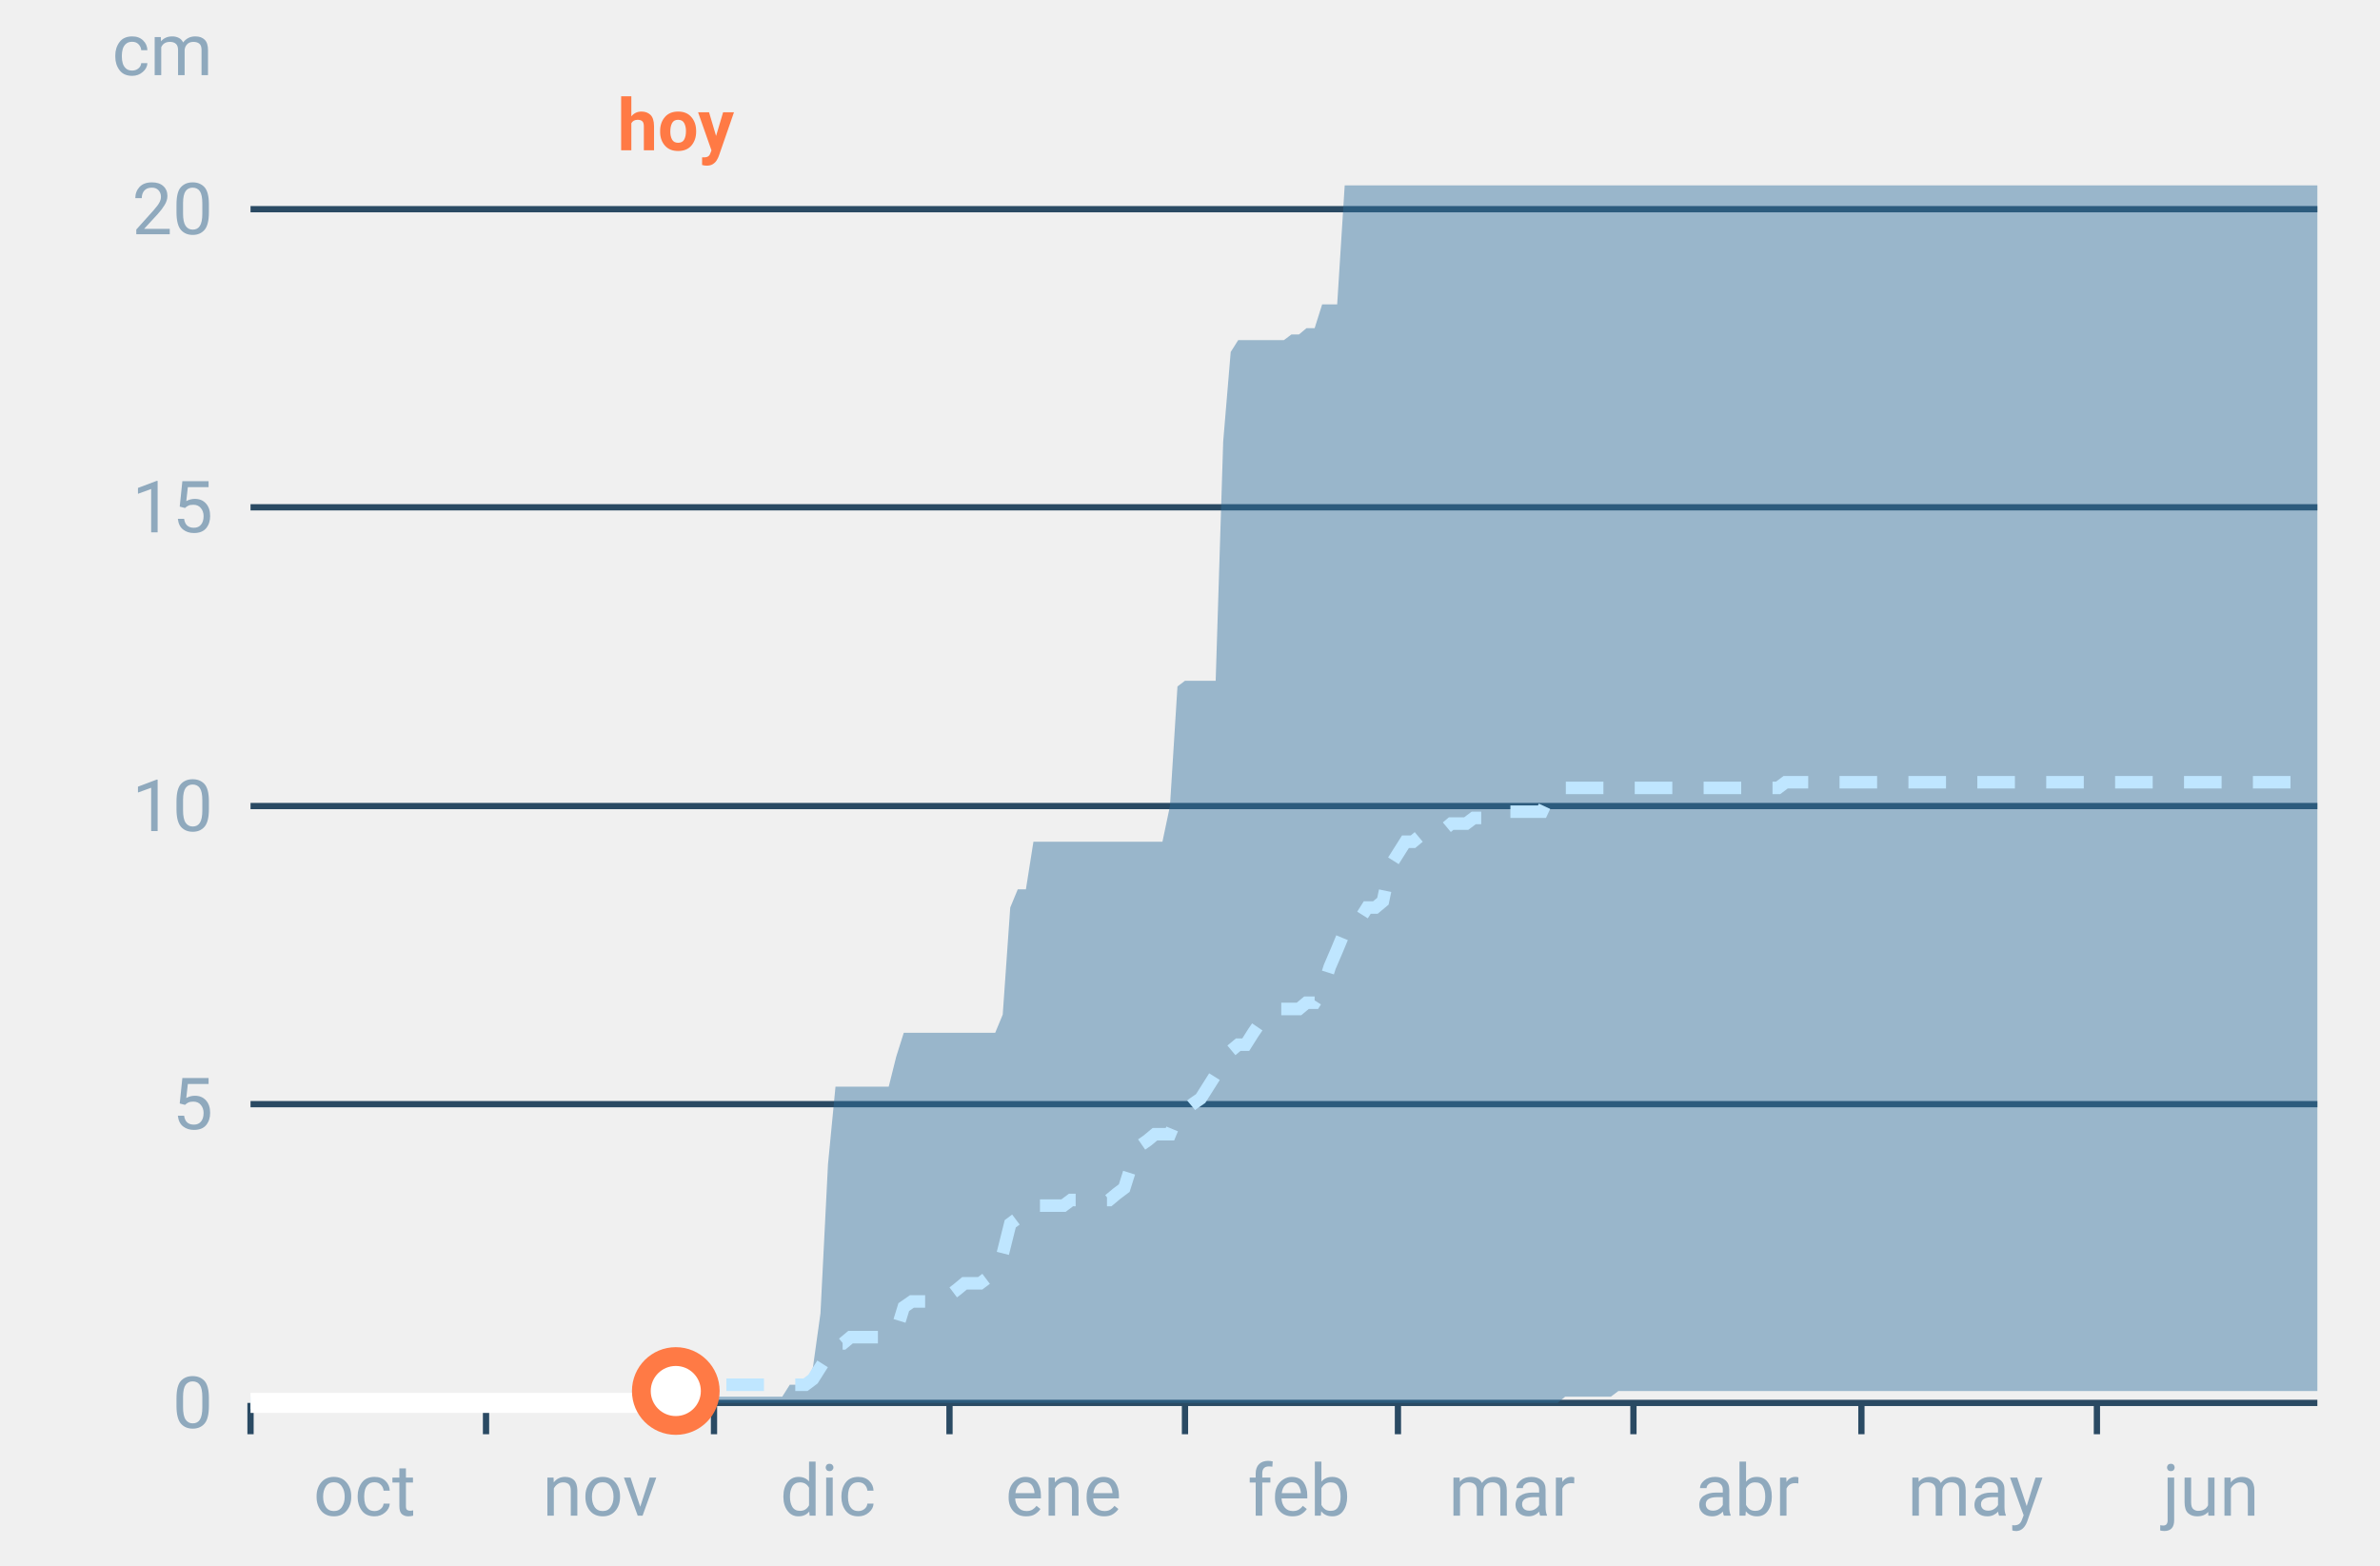
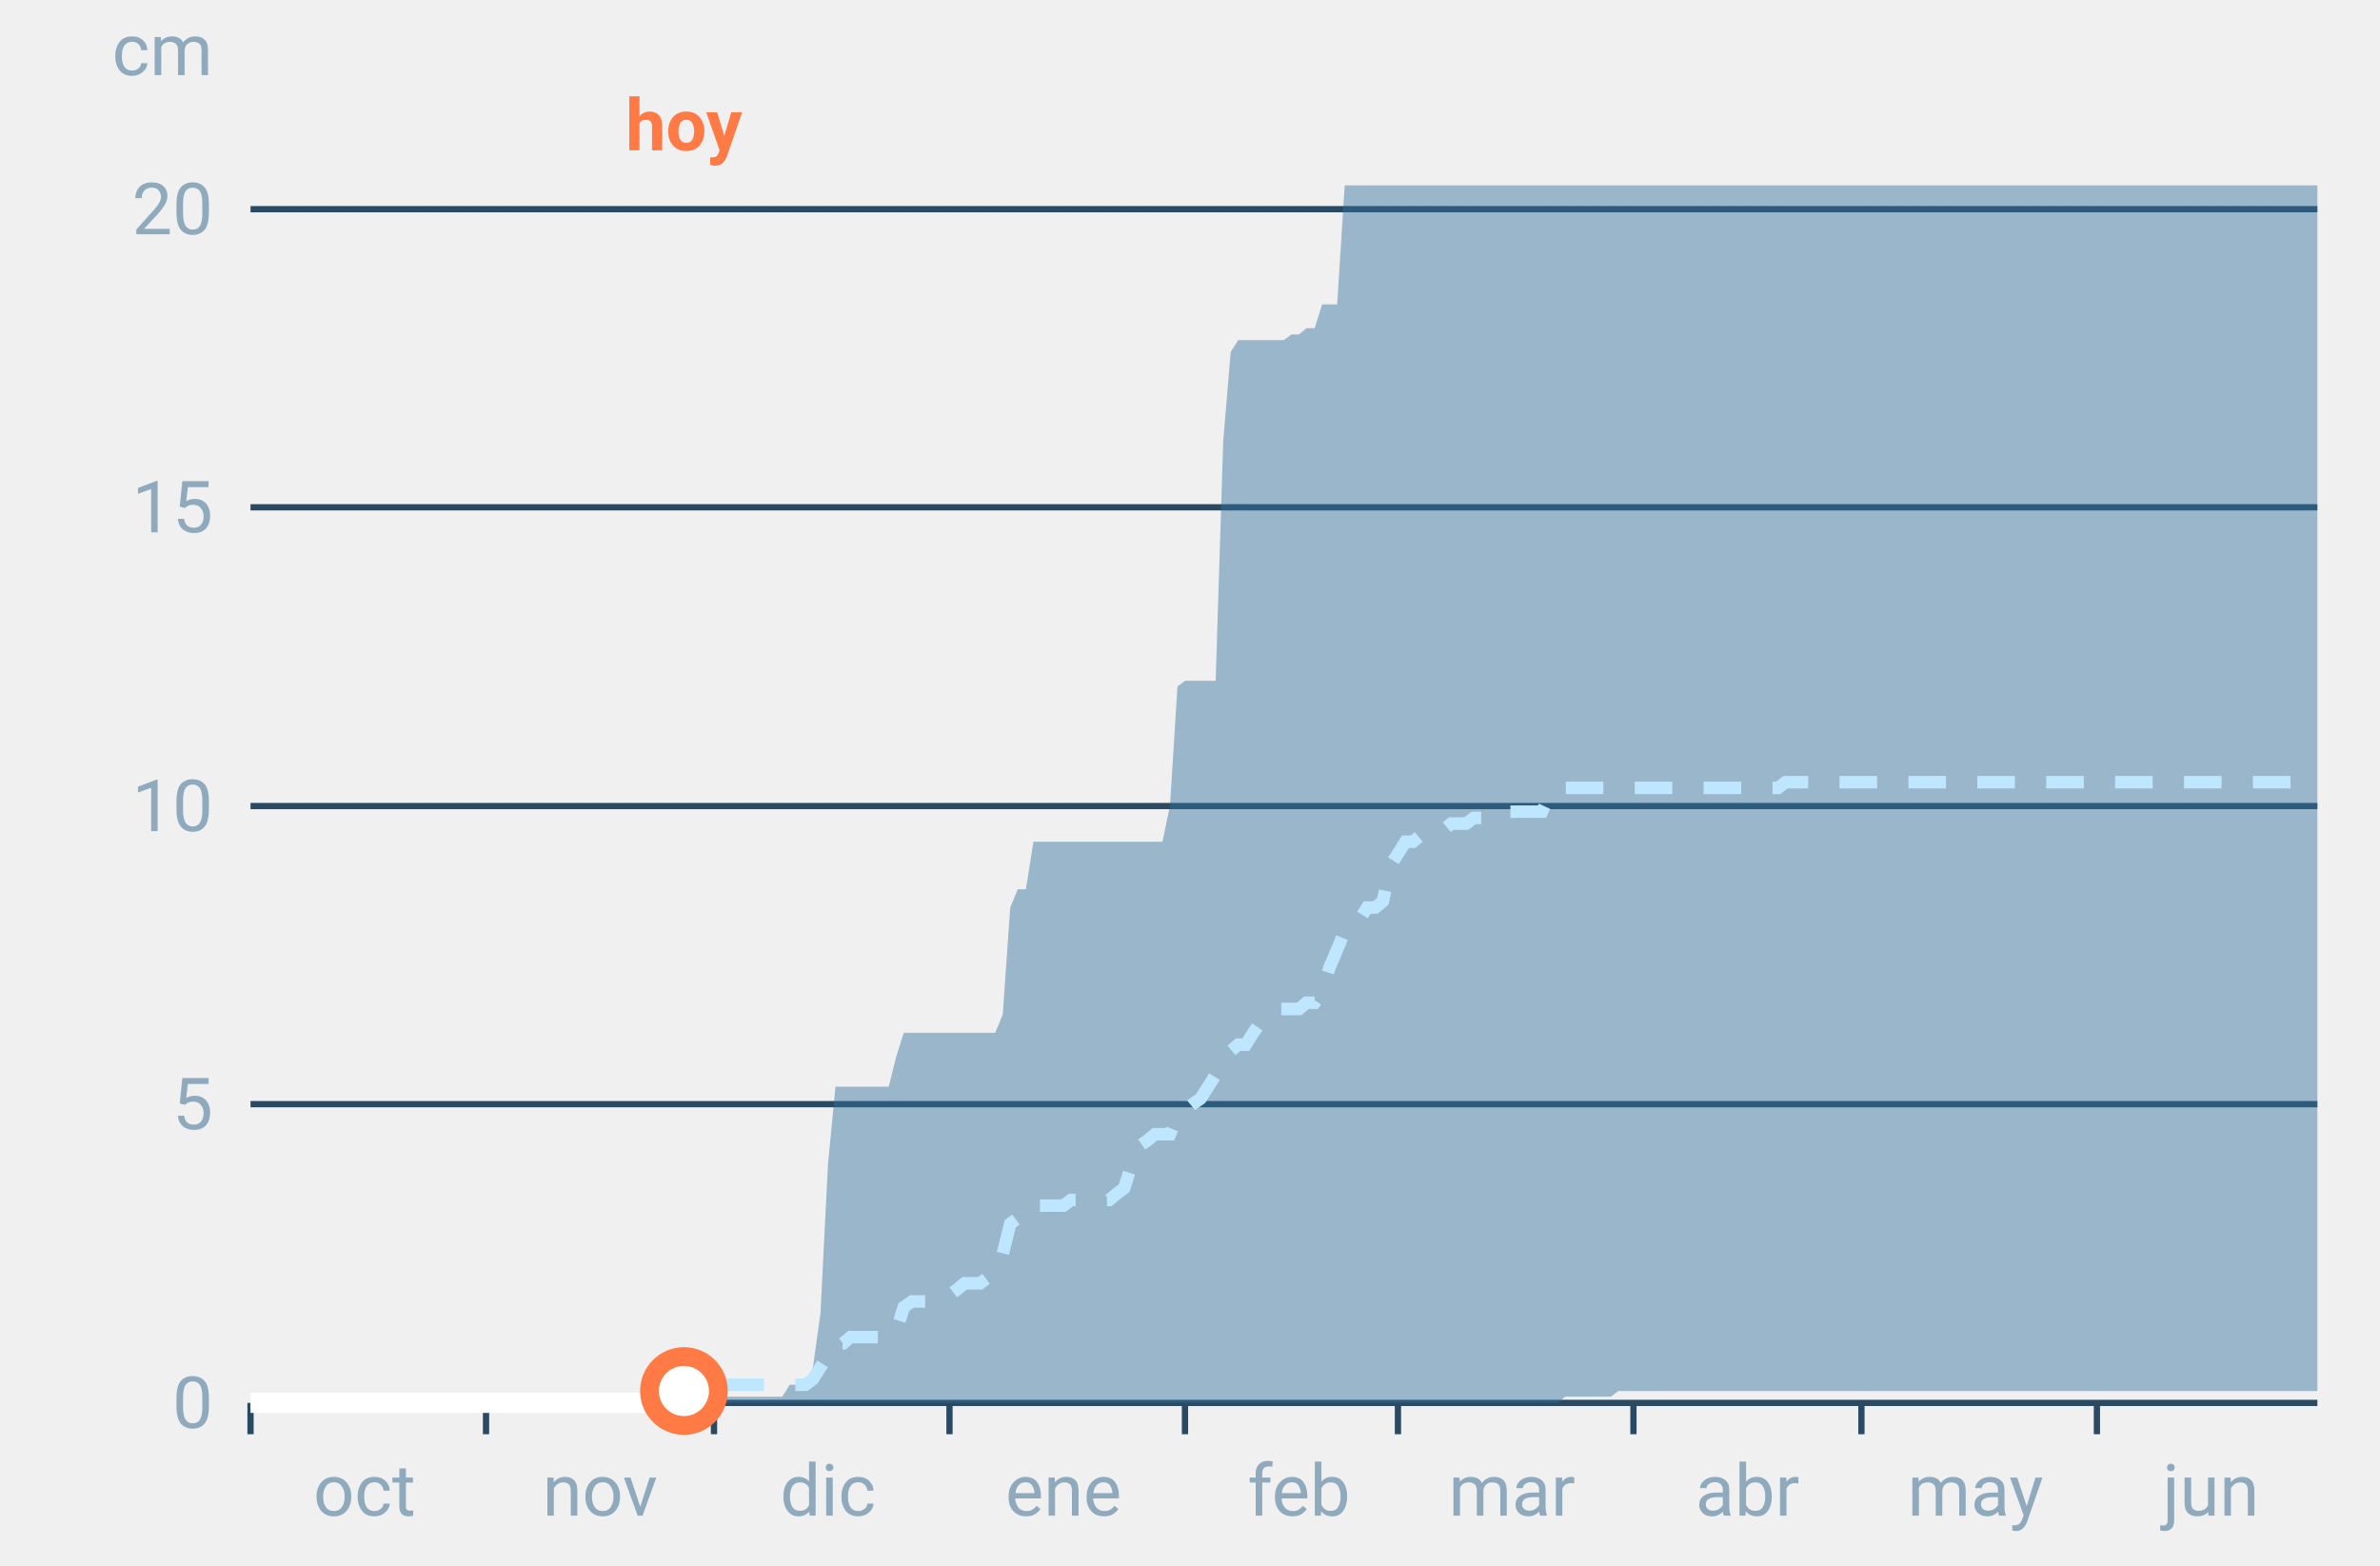
<svg xmlns="http://www.w3.org/2000/svg" font-family="-apple-system,BlinkMacSystemFont,Segoe UI,Roboto,Helvetica,Arial,sans-serif" viewBox="0 0 380 250" role="img" aria-labelledby="cgnv-ac-m" class="cgnv-svg">
  <line x1="40" x2="370" y1="224.0" y2="224.0" stroke="#2a4a63" />
  <text x="34" y="228.0" font-size="11.5" text-anchor="end" fill="#8fa9bd">0</text>
  <line x1="40" x2="370" y1="176.3" y2="176.3" stroke="#2a4a63" />
  <text x="34" y="180.3" font-size="11.5" text-anchor="end" fill="#8fa9bd">5</text>
  <line x1="40" x2="370" y1="128.7" y2="128.7" stroke="#2a4a63" />
  <text x="34" y="132.7" font-size="11.5" text-anchor="end" fill="#8fa9bd">10</text>
  <line x1="40" x2="370" y1="81.0" y2="81.0" stroke="#2a4a63" />
  <text x="34" y="85.0" font-size="11.5" text-anchor="end" fill="#8fa9bd">15</text>
  <line x1="40" x2="370" y1="33.4" y2="33.4" stroke="#2a4a63" />
  <text x="34" y="37.4" font-size="11.5" text-anchor="end" fill="#8fa9bd">20</text>
  <text x="34" y="12" font-size="11.5" text-anchor="end" fill="#8fa9bd">cm</text>
  <line x1="40.0" x2="40.0" y1="224" y2="229" stroke="#2a4a63" />
  <text x="58.2" y="242" font-size="11.5" text-anchor="middle" fill="#8fa9bd">oct</text>
  <line x1="77.6" x2="77.6" y1="224" y2="229" stroke="#2a4a63" />
  <text x="95.8" y="242" font-size="11.5" text-anchor="middle" fill="#8fa9bd">nov</text>
  <line x1="114.0" x2="114.0" y1="224" y2="229" stroke="#2a4a63" />
  <text x="132.2" y="242" font-size="11.5" text-anchor="middle" fill="#8fa9bd">dic</text>
  <line x1="151.6" x2="151.6" y1="224" y2="229" stroke="#2a4a63" />
  <text x="169.8" y="242" font-size="11.5" text-anchor="middle" fill="#8fa9bd">ene</text>
  <line x1="189.2" x2="189.2" y1="224" y2="229" stroke="#2a4a63" />
  <text x="207.4" y="242" font-size="11.5" text-anchor="middle" fill="#8fa9bd">feb</text>
  <line x1="223.2" x2="223.2" y1="224" y2="229" stroke="#2a4a63" />
  <text x="241.4" y="242" font-size="11.5" text-anchor="middle" fill="#8fa9bd">mar</text>
  <line x1="260.8" x2="260.8" y1="224" y2="229" stroke="#2a4a63" />
  <text x="279.0" y="242" font-size="11.5" text-anchor="middle" fill="#8fa9bd">abr</text>
  <line x1="297.2" x2="297.2" y1="224" y2="229" stroke="#2a4a63" />
  <text x="315.4" y="242" font-size="11.5" text-anchor="middle" fill="#8fa9bd">may</text>
  <line x1="334.8" x2="334.8" y1="224" y2="229" stroke="#2a4a63" />
  <text x="353.0" y="242" font-size="11.5" text-anchor="middle" fill="#8fa9bd">jun</text>
  <polygon points="40.0,224.0 41.2,224.0 42.4,224.0 43.6,224.0 44.9,224.0 46.1,224.0 47.3,224.0 48.5,224.0 49.7,224.0 50.9,224.0 52.1,224.0 53.3,224.0 54.6,224.0 55.8,224.0 57.0,224.0 58.2,224.0 59.4,224.0 60.6,224.0 61.8,224.0 63.1,224.0 64.3,224.0 65.5,224.0 66.7,224.0 67.9,224.0 69.1,224.0 70.3,224.0 71.5,224.0 72.8,224.0 74.0,224.0 75.2,224.0 76.4,224.0 77.6,224.0 78.8,224.0 80.0,224.0 81.2,224.0 82.5,224.0 83.7,224.0 84.9,224.0 86.1,224.0 87.3,224.0 88.5,224.0 89.7,224.0 91.0,224.0 92.2,224.0 93.4,224.0 94.6,224.0 95.8,224.0 97.0,224.0 98.2,224.0 99.4,224.0 100.7,224.0 101.9,224.0 103.1,224.0 104.3,223.0 105.5,223.0 106.7,223.0 107.9,223.0 109.2,223.0 110.4,223.0 111.6,223.0 112.8,223.0 114.0,223.0 115.2,223.0 116.4,223.0 117.6,223.0 118.9,223.0 120.1,223.0 121.3,223.0 122.5,223.0 123.7,223.0 124.9,223.0 126.1,221.1 127.4,221.1 128.6,221.1 129.8,218.3 131.0,209.7 132.2,185.9 133.4,173.5 134.6,173.5 135.8,173.5 137.1,173.5 138.3,173.5 139.5,173.5 140.7,173.5 141.9,173.5 143.1,168.7 144.3,164.9 145.6,164.9 146.8,164.9 148.0,164.9 149.2,164.9 150.4,164.9 151.6,164.9 152.8,164.9 154.0,164.9 155.3,164.9 156.5,164.9 157.7,164.9 158.9,164.9 160.1,162.0 161.3,144.9 162.5,142.0 163.8,142.0 165.0,134.4 166.2,134.4 167.4,134.4 168.6,134.4 169.8,134.4 171.0,134.4 172.2,134.4 173.5,134.4 174.7,134.4 175.9,134.4 177.1,134.4 178.3,134.4 179.5,134.4 180.7,134.4 181.9,134.4 183.2,134.4 184.4,134.4 185.6,134.4 186.8,128.7 188.0,109.6 189.2,108.7 190.4,108.7 191.7,108.7 192.9,108.7 194.1,108.7 195.3,70.5 196.5,56.2 197.7,54.3 198.9,54.3 200.1,54.3 201.4,54.3 202.6,54.3 203.8,54.3 205.0,54.3 206.2,53.4 207.4,53.4 208.6,52.4 209.9,52.4 211.1,48.6 212.3,48.6 213.5,48.6 214.7,29.6 215.9,29.6 217.1,29.6 218.3,29.6 219.6,29.6 220.8,29.6 222.0,29.6 223.2,29.6 224.4,29.6 225.6,29.6 226.8,29.6 228.1,29.6 229.3,29.6 230.5,29.6 231.7,29.6 232.9,29.6 234.1,29.6 235.3,29.6 236.5,29.6 237.8,29.6 239.0,29.6 240.2,29.6 241.4,29.6 242.6,29.6 243.8,29.6 245.0,29.6 246.2,29.6 247.5,29.6 248.7,29.6 249.9,29.6 251.1,29.6 252.3,29.6 253.5,29.6 254.7,29.6 256.0,29.6 257.2,29.6 258.4,29.6 259.6,29.6 260.8,29.6 262.0,29.6 263.2,29.6 264.4,29.6 265.7,29.6 266.9,29.6 268.1,29.6 269.3,29.6 270.5,29.6 271.7,29.6 272.9,29.6 274.2,29.6 275.4,29.6 276.6,29.6 277.8,29.6 279.0,29.6 280.2,29.6 281.4,29.6 282.6,29.6 283.9,29.6 285.1,29.6 286.3,29.6 287.5,29.6 288.7,29.6 289.9,29.6 291.1,29.6 292.4,29.6 293.6,29.6 294.8,29.6 296.0,29.6 297.2,29.6 298.4,29.6 299.6,29.6 300.8,29.6 302.1,29.6 303.3,29.6 304.5,29.6 305.7,29.6 306.9,29.6 308.1,29.6 309.3,29.6 310.6,29.6 311.8,29.6 313.0,29.6 314.2,29.6 315.4,29.6 316.6,29.6 317.8,29.6 319.0,29.6 320.3,29.6 321.5,29.6 322.7,29.6 323.9,29.6 325.1,29.6 326.3,29.6 327.5,29.6 328.8,29.6 330.0,29.6 331.2,29.6 332.4,29.6 333.6,29.6 334.8,29.6 336.0,29.6 337.2,29.6 338.5,29.6 339.7,29.6 340.9,29.6 342.1,29.6 343.3,29.6 344.5,29.6 345.7,29.6 346.9,29.6 348.2,29.6 349.4,29.6 350.6,29.6 351.8,29.6 353.0,29.6 354.2,29.6 355.4,29.6 356.7,29.6 357.9,29.6 359.1,29.6 360.3,29.6 361.5,29.6 362.7,29.6 363.9,29.6 365.1,29.6 366.4,29.6 367.6,29.6 368.8,29.6 370.0,29.6 370.0,222.1 368.8,222.1 367.6,222.1 366.4,222.1 365.1,222.1 363.9,222.1 362.7,222.1 361.5,222.1 360.3,222.1 359.1,222.1 357.9,222.1 356.7,222.1 355.4,222.1 354.2,222.1 353.0,222.1 351.8,222.1 350.6,222.1 349.4,222.1 348.2,222.1 346.9,222.1 345.7,222.1 344.5,222.1 343.3,222.1 342.1,222.1 340.9,222.1 339.7,222.1 338.5,222.1 337.2,222.1 336.0,222.1 334.8,222.1 333.6,222.1 332.4,222.1 331.2,222.1 330.0,222.1 328.8,222.1 327.5,222.1 326.3,222.1 325.1,222.1 323.9,222.1 322.7,222.1 321.5,222.1 320.3,222.1 319.0,222.1 317.8,222.1 316.6,222.1 315.4,222.1 314.2,222.1 313.0,222.1 311.8,222.1 310.6,222.1 309.3,222.1 308.1,222.1 306.9,222.1 305.7,222.1 304.5,222.1 303.3,222.1 302.1,222.1 300.8,222.1 299.6,222.1 298.4,222.1 297.2,222.1 296.0,222.1 294.8,222.1 293.6,222.1 292.4,222.1 291.1,222.1 289.9,222.1 288.7,222.1 287.5,222.1 286.3,222.1 285.1,222.1 283.9,222.1 282.6,222.1 281.4,222.1 280.2,222.1 279.0,222.1 277.8,222.1 276.6,222.1 275.4,222.1 274.2,222.1 272.9,222.1 271.7,222.1 270.5,222.1 269.3,222.1 268.1,222.1 266.9,222.1 265.7,222.1 264.4,222.1 263.2,222.1 262.0,222.1 260.8,222.1 259.6,222.1 258.4,222.1 257.2,223.0 256.0,223.0 254.7,223.0 253.5,223.0 252.3,223.0 251.1,223.0 249.9,223.0 248.7,224.0 247.5,224.0 246.2,224.0 245.0,224.0 243.8,224.0 242.6,224.0 241.4,224.0 240.2,224.0 239.0,224.0 237.8,224.0 236.5,224.0 235.3,224.0 234.1,224.0 232.9,224.0 231.7,224.0 230.5,224.0 229.3,224.0 228.1,224.0 226.8,224.0 225.6,224.0 224.4,224.0 223.2,224.0 222.0,224.0 220.8,224.0 219.6,224.0 218.3,224.0 217.1,224.0 215.9,224.0 214.7,224.0 213.5,224.0 212.3,224.0 211.1,224.0 209.9,224.0 208.6,224.0 207.4,224.0 206.2,224.0 205.0,224.0 203.8,224.0 202.6,224.0 201.4,224.0 200.1,224.0 198.9,224.0 197.7,224.0 196.5,224.0 195.3,224.0 194.1,224.0 192.9,224.0 191.7,224.0 190.4,224.0 189.2,224.0 188.0,224.0 186.8,224.0 185.6,224.0 184.4,224.0 183.2,224.0 181.9,224.0 180.7,224.0 179.5,224.0 178.3,224.0 177.1,224.0 175.9,224.0 174.7,224.0 173.5,224.0 172.2,224.0 171.0,224.0 169.8,224.0 168.6,224.0 167.4,224.0 166.2,224.0 165.0,224.0 163.8,224.0 162.5,224.0 161.3,224.0 160.1,224.0 158.9,224.0 157.7,224.0 156.5,224.0 155.3,224.0 154.0,224.0 152.8,224.0 151.6,224.0 150.4,224.0 149.2,224.0 148.0,224.0 146.8,224.0 145.6,224.0 144.3,224.0 143.1,224.0 141.9,224.0 140.7,224.0 139.5,224.0 138.3,224.0 137.1,224.0 135.8,224.0 134.6,224.0 133.4,224.0 132.2,224.0 131.0,224.0 129.8,224.0 128.6,224.0 127.4,224.0 126.1,224.0 124.9,224.0 123.7,224.0 122.5,224.0 121.3,224.0 120.1,224.0 118.9,224.0 117.6,224.0 116.4,224.0 115.2,224.0 114.0,224.0 112.8,224.0 111.6,224.0 110.4,224.0 109.2,224.0 107.9,224.0 106.7,224.0 105.5,224.0 104.3,224.0 103.1,224.0 101.9,224.0 100.7,224.0 99.4,224.0 98.2,224.0 97.0,224.0 95.8,224.0 94.6,224.0 93.4,224.0 92.2,224.0 91.0,224.0 89.7,224.0 88.5,224.0 87.3,224.0 86.1,224.0 84.9,224.0 83.7,224.0 82.5,224.0 81.2,224.0 80.0,224.0 78.8,224.0 77.6,224.0 76.4,224.0 75.2,224.0 74.0,224.0 72.8,224.0 71.5,224.0 70.3,224.0 69.1,224.0 67.9,224.0 66.7,224.0 65.5,224.0 64.3,224.0 63.1,224.0 61.8,224.0 60.6,224.0 59.4,224.0 58.2,224.0 57.0,224.0 55.8,224.0 54.6,224.0 53.3,224.0 52.1,224.0 50.9,224.0 49.7,224.0 48.5,224.0 47.3,224.0 46.1,224.0 44.9,224.0 43.6,224.0 42.4,224.0 41.2,224.0 40.0,224.0" fill="#2f6f9f" fill-opacity=".45" />
  <polyline points="40.0,224.0 41.2,224.0 42.4,224.0 43.6,224.0 44.9,224.0 46.1,224.0 47.3,224.0 48.5,224.0 49.7,224.0 50.9,224.0 52.1,224.0 53.3,224.0 54.6,224.0 55.8,224.0 57.0,224.0 58.2,224.0 59.4,224.0 60.6,224.0 61.8,224.0 63.1,224.0 64.3,224.0 65.5,224.0 66.7,224.0 67.9,224.0 69.1,224.0 70.3,224.0 71.5,224.0 72.8,224.0 74.0,224.0 75.2,224.0 76.4,224.0 77.6,224.0 78.8,224.0 80.0,224.0 81.2,224.0 82.5,224.0 83.7,224.0 84.9,224.0 86.1,224.0 87.3,224.0 88.5,224.0 89.7,224.0 91.0,224.0 92.2,224.0 93.4,224.0 94.6,224.0 95.8,224.0 97.0,224.0 98.2,224.0 99.4,224.0 100.7,224.0 101.9,223.0 103.1,223.0 104.3,223.0 105.5,223.0 106.7,223.0 107.9,222.1 109.2,222.1 110.4,222.1 111.6,222.1 112.8,222.1 114.0,222.1 115.2,221.1 116.4,221.1 117.6,221.1 118.9,221.1 120.1,221.1 121.3,221.1 122.5,221.1 123.7,221.1 124.9,221.1 126.1,221.1 127.4,221.1 128.6,221.1 129.8,220.2 131.0,218.3 132.2,216.4 133.4,214.5 134.6,214.5 135.8,213.5 137.1,213.5 138.3,213.5 139.5,213.5 140.7,213.5 141.9,212.6 143.1,212.6 144.3,208.7 145.6,207.8 146.8,207.8 148.0,207.8 149.2,207.8 150.4,206.8 151.6,206.8 152.8,205.9 154.0,204.9 155.3,204.9 156.5,204.9 157.7,204.0 158.9,203.0 160.1,200.2 161.3,195.4 162.5,194.5 163.8,192.5 165.0,192.5 166.2,192.5 167.4,192.5 168.6,192.5 169.8,192.5 171.0,191.6 172.2,191.6 173.5,191.6 174.7,191.6 175.9,191.6 177.1,191.6 178.3,190.6 179.5,189.7 180.7,185.9 181.9,183.0 183.2,182.1 184.4,181.1 185.6,181.1 186.8,181.1 188.0,178.2 189.2,177.3 190.4,176.3 191.7,175.4 192.9,173.5 194.1,171.6 195.3,169.7 196.5,167.8 197.7,166.8 198.9,166.8 200.1,164.9 201.4,163.0 202.6,162.0 203.8,161.1 205.0,161.1 206.2,161.1 207.4,161.1 208.6,160.1 209.9,160.1 211.1,158.2 212.3,154.4 213.5,151.6 214.7,148.7 215.9,147.7 217.1,146.8 218.3,144.9 219.6,144.9 220.8,143.9 222.0,138.2 223.2,136.3 224.4,134.4 225.6,134.4 226.8,133.4 228.1,132.5 229.3,132.5 230.5,132.5 231.7,131.5 232.9,131.5 234.1,131.5 235.3,130.6 236.5,130.6 237.8,129.6 239.0,129.6 240.2,129.6 241.4,129.6 242.6,129.6 243.8,129.6 245.0,129.6 246.2,129.6 247.5,126.8 248.7,126.8 249.9,125.8 251.1,125.8 252.3,125.8 253.5,125.8 254.7,125.8 256.0,125.8 257.2,125.8 258.4,125.8 259.6,125.8 260.8,125.8 262.0,125.8 263.2,125.8 264.4,125.8 265.7,125.8 266.9,125.8 268.1,125.8 269.3,125.8 270.5,125.8 271.7,125.8 272.9,125.8 274.2,125.8 275.4,125.8 276.6,125.8 277.8,125.8 279.0,125.8 280.2,125.8 281.4,125.8 282.6,125.8 283.9,125.8 285.1,124.9 286.3,124.9 287.5,124.9 288.7,124.9 289.9,124.9 291.1,124.9 292.4,124.9 293.6,124.9 294.8,124.9 296.0,124.9 297.2,124.9 298.4,124.9 299.6,124.9 300.8,124.9 302.1,124.9 303.3,124.9 304.5,124.9 305.7,124.9 306.9,124.9 308.1,124.9 309.3,124.9 310.6,124.9 311.8,124.9 313.0,124.9 314.2,124.9 315.4,124.9 316.6,124.9 317.8,124.9 319.0,124.9 320.3,124.9 321.5,124.9 322.7,124.9 323.9,124.9 325.1,124.9 326.3,124.9 327.5,124.9 328.8,124.9 330.0,124.9 331.2,124.9 332.4,124.9 333.6,124.9 334.8,124.9 336.0,124.9 337.2,124.9 338.5,124.9 339.7,124.9 340.9,124.9 342.1,124.9 343.3,124.9 344.5,124.9 345.7,124.9 346.9,124.9 348.2,124.9 349.4,124.9 350.6,124.9 351.8,124.9 353.0,124.9 354.2,124.9 355.4,124.9 356.7,124.9 357.9,124.9 359.1,124.9 360.3,124.9 361.5,124.9 362.7,124.9 363.9,124.9 365.1,124.9 366.4,124.9 367.6,124.9 368.8,124.9 370.0,124.9" fill="none" stroke="#bfe6ff" stroke-width="2" stroke-dasharray="6 5" />
-   <polyline points="40.0,224.0 41.2,224.0 42.4,224.0 43.6,224.0 44.9,224.0 46.1,224.0 47.3,224.0 48.5,224.0 49.7,224.0 50.9,224.0 52.1,224.0 53.3,224.0 54.6,224.0 55.8,224.0 57.0,224.0 58.2,224.0 59.4,224.0 60.6,224.0 61.8,224.0 63.1,224.0 64.3,224.0 65.5,224.0 66.7,224.0 67.9,224.0 69.1,224.0 70.3,224.0 71.5,224.0 72.8,224.0 74.0,224.0 75.2,224.0 76.4,224.0 77.6,224.0 78.8,224.0 80.0,224.0 81.2,224.0 82.5,224.0 83.7,224.0 84.9,224.0 86.1,224.0 87.3,224.0 88.5,224.0 89.7,224.0 91.0,224.0 92.2,224.0 93.4,224.0 94.6,224.0 95.8,224.0 97.0,224.0 98.2,224.0 99.4,224.0 100.7,224.0 101.9,224.0 103.1,224.0 104.3,224.0 105.5,224.0 106.7,222.1 107.9,222.1" fill="none" stroke="#fff" stroke-width="3.2" stroke-linejoin="round" />
-   <circle cx="107.9" cy="222.1" r="5.5" fill="#fff" stroke="#ff7a45" stroke-width="3" />
-   <text x="107.9" y="24" font-size="11.5" font-weight="700" text-anchor="middle" fill="#ff7a45">hoy</text>
+   <polyline points="40.0,224.0 41.2,224.0 42.4,224.0 43.6,224.0 44.9,224.0 46.1,224.0 47.3,224.0 48.5,224.0 49.7,224.0 50.9,224.0 52.1,224.0 53.3,224.0 54.6,224.0 55.8,224.0 57.0,224.0 58.2,224.0 59.4,224.0 60.6,224.0 61.8,224.0 63.1,224.0 64.3,224.0 65.5,224.0 66.7,224.0 67.9,224.0 69.1,224.0 70.3,224.0 71.5,224.0 72.8,224.0 74.0,224.0 75.2,224.0 76.4,224.0 77.6,224.0 78.8,224.0 80.0,224.0 81.2,224.0 82.5,224.0 83.7,224.0 84.9,224.0 86.1,224.0 87.3,224.0 88.5,224.0 89.7,224.0 91.0,224.0 92.2,224.0 93.4,224.0 94.6,224.0 95.8,224.0 97.0,224.0 98.2,224.0 99.4,224.0 100.7,224.0 101.9,224.0 103.1,224.0 104.3,224.0 105.5,224.0 106.7,222.1 107.9,222.1 109.2,222.1" fill="none" stroke="#fff" stroke-width="3.2" stroke-linejoin="round" />
+   <circle cx="109.2" cy="222.1" r="5.5" fill="#fff" stroke="#ff7a45" stroke-width="3" />
+   <text x="109.2" y="24" font-size="11.5" font-weight="700" text-anchor="middle" fill="#ff7a45">hoy</text>
</svg>
